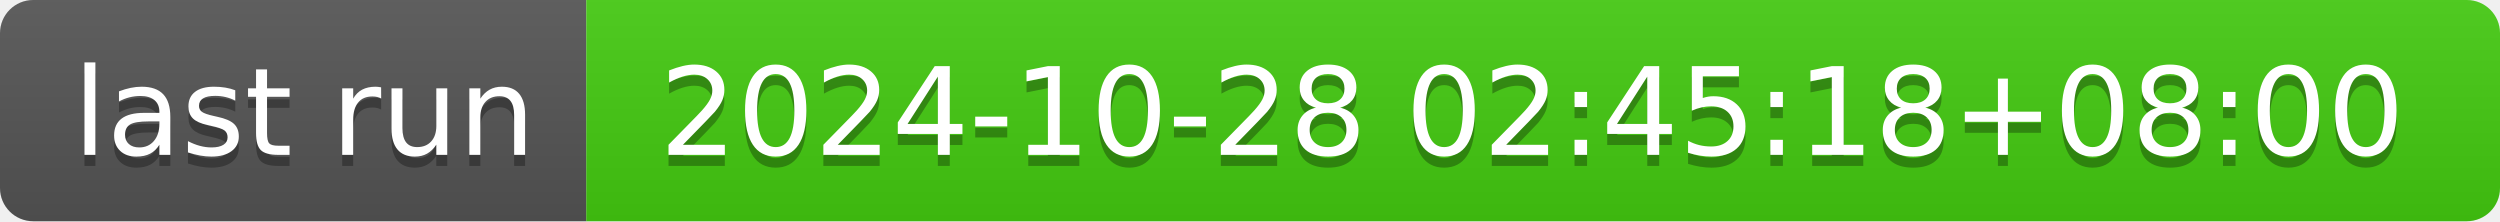
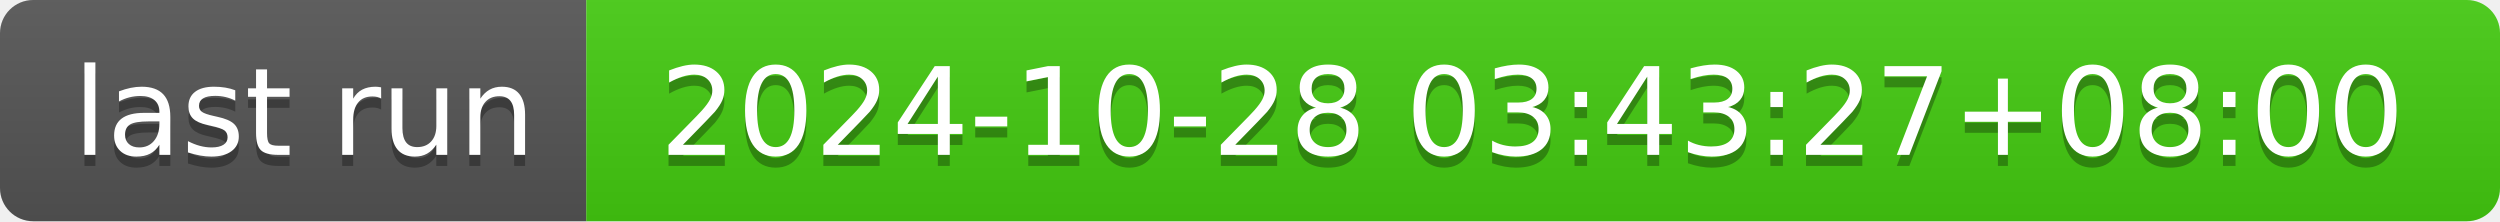
- <svg xmlns="http://www.w3.org/2000/svg" width="226" height="20" role="img" aria-label="last run: 2024-10-28 02:45:18+08:00">
+ <svg xmlns="http://www.w3.org/2000/svg" width="226" height="20" role="img" aria-label="last run: 2024-10-28 03:43:27+08:00">
  <linearGradient id="s" x2="0" y2="100%">
    <stop offset="0" stop-color="#bbb" stop-opacity=".1" />
    <stop offset="1" stop-opacity=".1" />
  </linearGradient>
  <clipPath id="r">
    <rect width="226" height="20" rx="3" fill="#fff" />
  </clipPath>
  <g clip-path="url(#r)">
    <rect width="53" height="20" fill="#555" />
    <rect x="53" width="173" height="20" fill="#4c1" />
    <rect width="226" height="20" fill="url(#s)" />
  </g>
  <g fill="#fff" text-anchor="middle" font-family="Verdana,Geneva,DejaVu Sans,sans-serif" text-rendering="geometricPrecision" font-size="110">
    <text aria-hidden="true" x="275" y="150" fill="#010101" fill-opacity=".3" transform="scale(.1)" textLength="430">last run</text>
    <text x="275" y="140" transform="scale(.1)" fill="#fff" textLength="430">last run</text>
-     <text aria-hidden="true" x="1385" y="150" fill="#010101" fill-opacity=".3" transform="scale(.1)" textLength="1630">2024-10-28 02:45:18+08:00</text>
-     <text x="1385" y="140" transform="scale(.1)" fill="#fff" textLength="1630">2024-10-28 02:45:18+08:00</text>
+     <text aria-hidden="true" x="1385" y="150" fill="#010101" fill-opacity=".3" transform="scale(.1)" textLength="1630">2024-10-28 03:43:27+08:00</text>
+     <text x="1385" y="140" transform="scale(.1)" fill="#fff" textLength="1630">2024-10-28 03:43:27+08:00</text>
  </g>
</svg>
